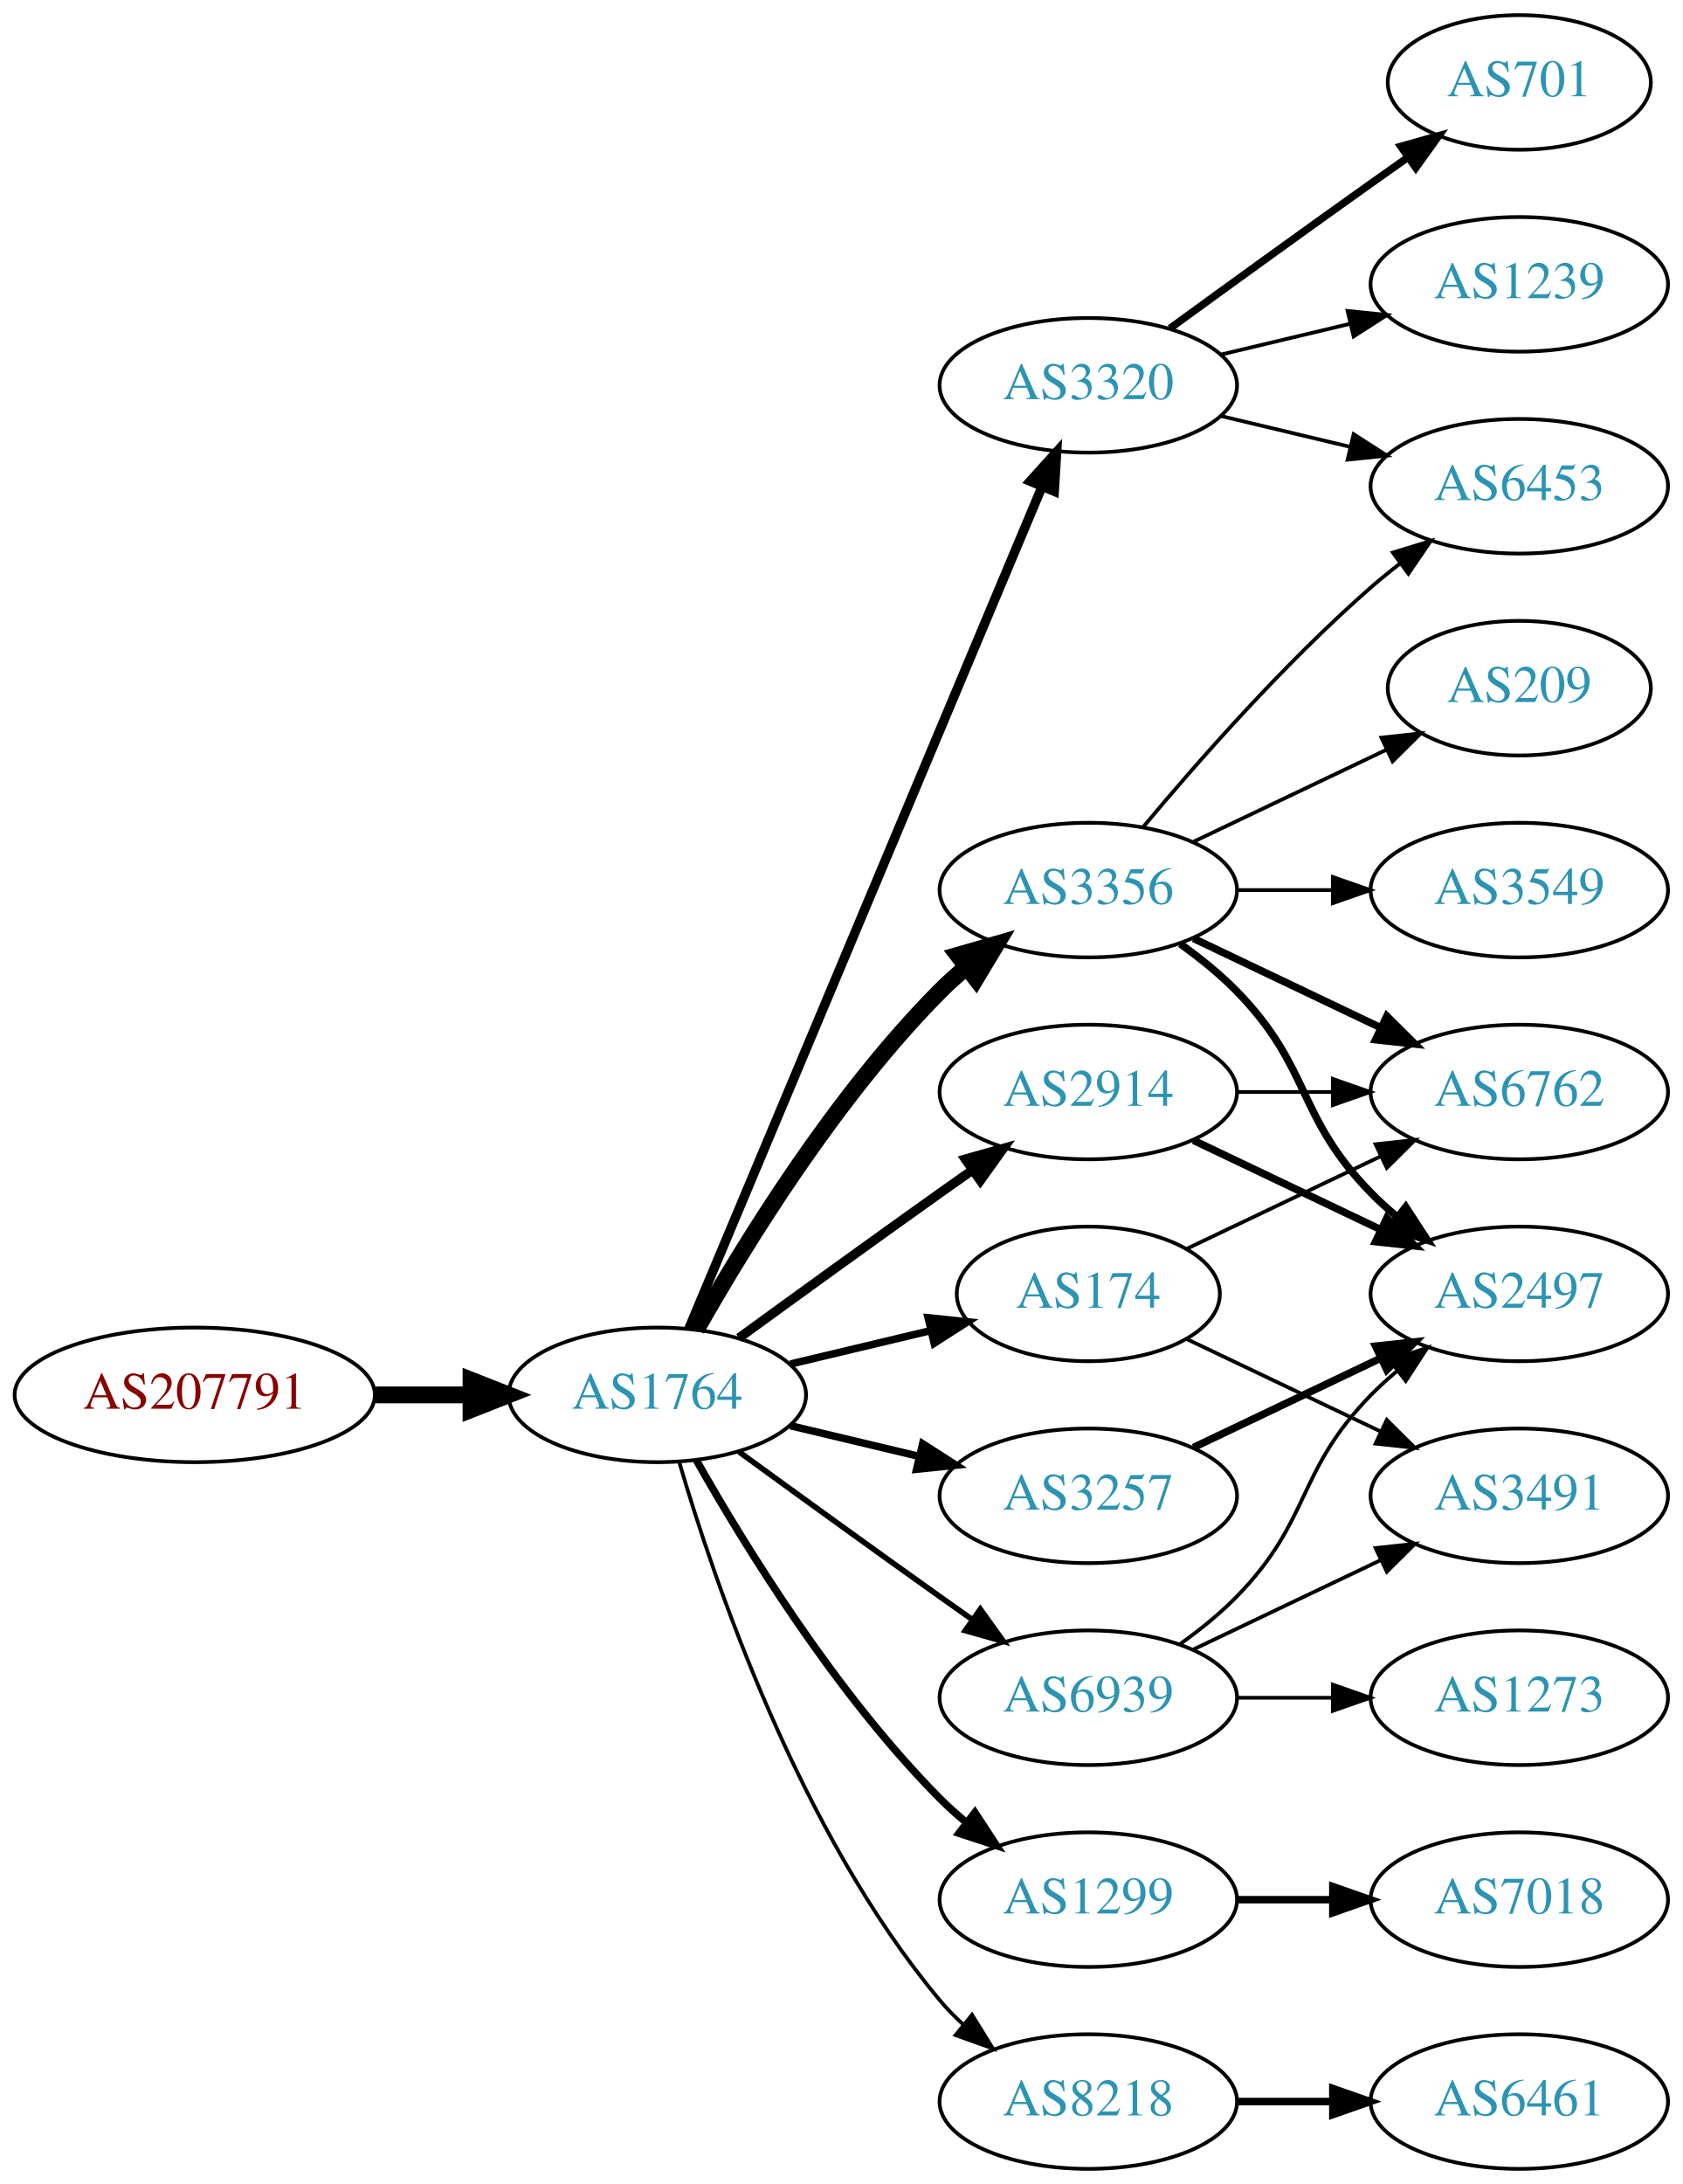
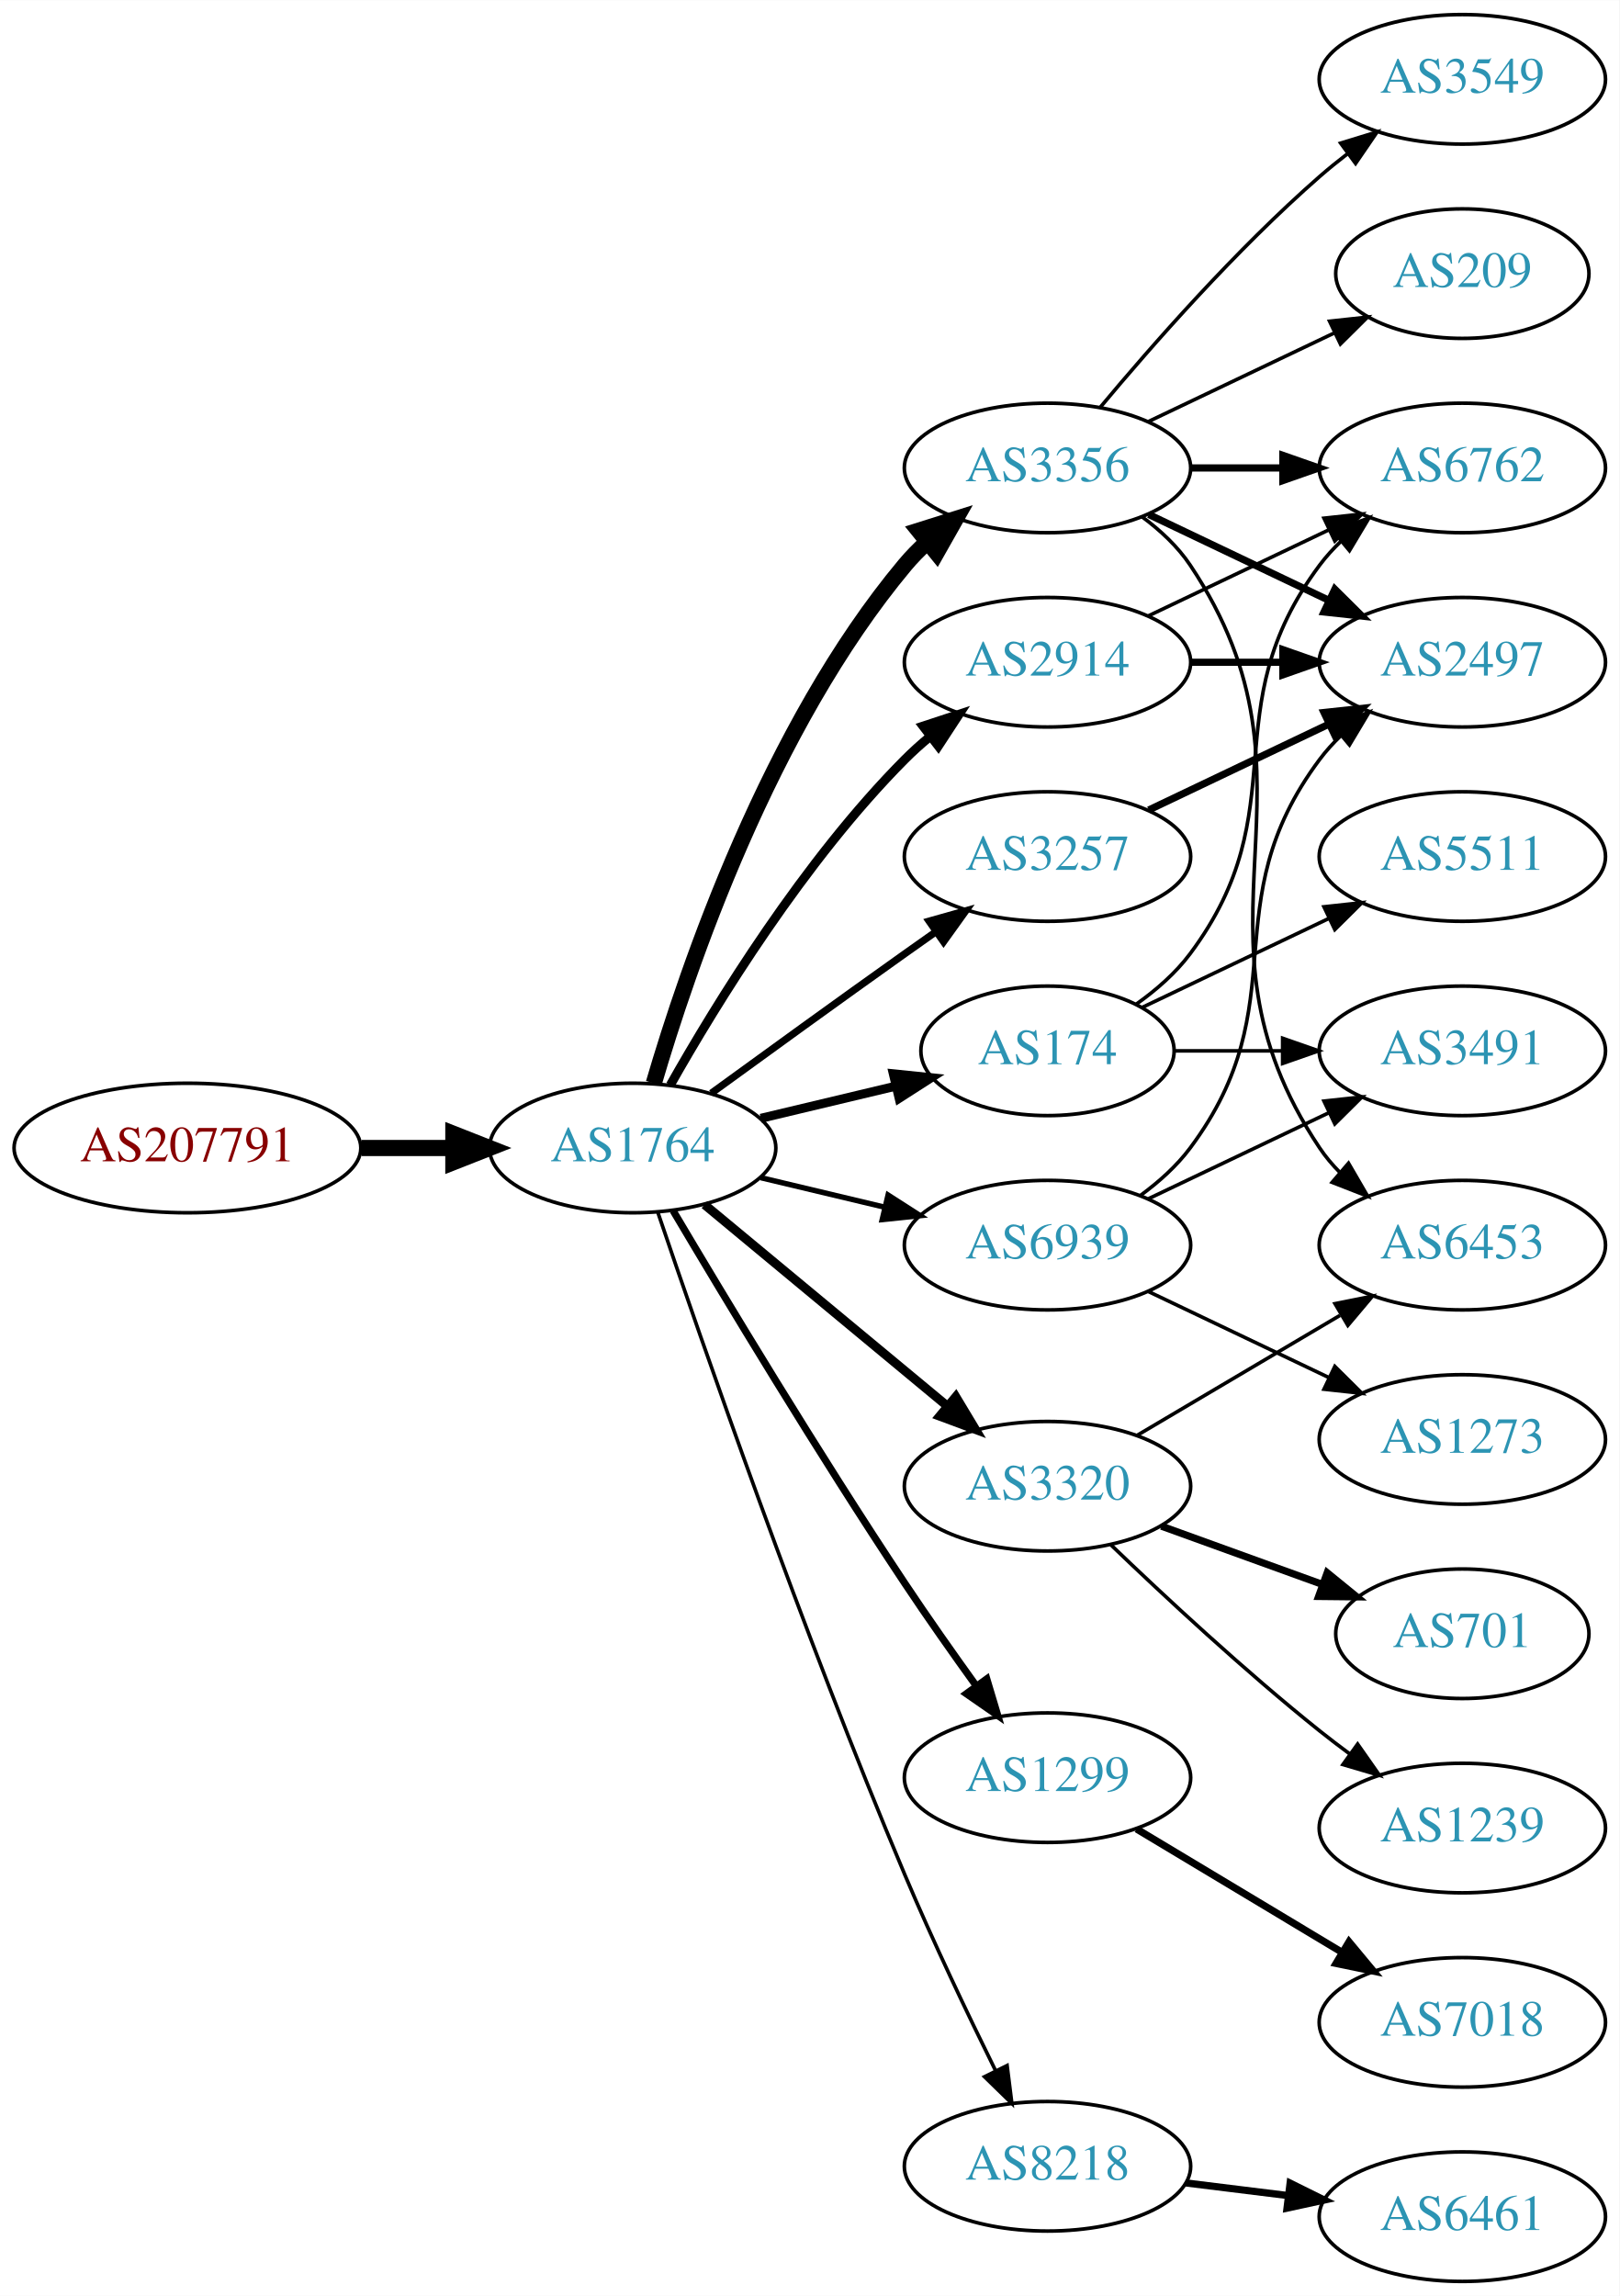
- <svg xmlns="http://www.w3.org/2000/svg" xmlns:xlink="http://www.w3.org/1999/xlink" width="450pt" height="584pt" viewBox="0.00 0.00 450.07 584.00">
-   <g id="graph0" class="graph" transform="scale(1 1) rotate(0) translate(4 580)">
-     <polygon fill="white" stroke="none" points="-4,4 -4,-580 446.07,-580 446.07,4 -4,4" />
+ <svg xmlns="http://www.w3.org/2000/svg" xmlns:xlink="http://www.w3.org/1999/xlink" width="450pt" height="638pt" viewBox="0.00 0.00 450.07 638.00">
+   <g id="graph0" class="graph" transform="scale(1 1) rotate(0) translate(4 634)">
+     <polygon fill="white" stroke="none" points="-4,4 -4,-634 446.07,-634 446.07,4 -4,4" />
    <g id="node1" class="node">
      <g id="a_node1">
        <a xlink:href="/asn/207791" xlink:title="AS207791 ~ NTB SOLUTIONS GmbH [AT]">
-           <ellipse fill="#ffffff" stroke="black" cx="48.096" cy="-207" rx="48.192" ry="18" />
-           <text text-anchor="middle" x="48.096" y="-203.3" font-family="Times,serif" font-size="14.00" fill="#880000">AS207791</text>
+           <ellipse fill="#ffffff" stroke="black" cx="48.096" cy="-315" rx="48.192" ry="18" />
+           <text text-anchor="middle" x="48.096" y="-311.3" font-family="Times,serif" font-size="14.00" fill="#880000">AS207791</text>
        </a>
      </g>
    </g>
    <g id="node2" class="node">
      <g id="a_node2">
        <a xlink:href="/asn/1764" xlink:title="AS1764 ~ NEXTLAYER-AS [AT]">
-           <ellipse fill="#ffffff" stroke="black" cx="171.838" cy="-207" rx="39.794" ry="18" />
-           <text text-anchor="middle" x="171.838" y="-203.3" font-family="Times,serif" font-size="14.00" fill="#2c94b3">AS1764</text>
+           <ellipse fill="#ffffff" stroke="black" cx="171.838" cy="-315" rx="39.794" ry="18" />
+           <text text-anchor="middle" x="171.838" y="-311.3" font-family="Times,serif" font-size="14.00" fill="#2c94b3">AS1764</text>
        </a>
      </g>
    </g>
    <g id="edge1" class="edge">
-       <path fill="none" stroke="black" stroke-width="4.5" d="M96.513,-207C104.867,-207 113.577,-207 121.969,-207" />
-       <polygon fill="black" stroke="black" stroke-width="4.5" points="122.004,-210.938 132.004,-207 122.004,-203.063 122.004,-210.938" />
+       <path fill="none" stroke="black" stroke-width="4.5" d="M96.513,-315C104.867,-315 113.577,-315 121.969,-315" />
+       <polygon fill="black" stroke="black" stroke-width="4.5" points="122.004,-318.938 132.004,-315 122.004,-311.063 122.004,-318.938" />
    </g>
    <g id="node3" class="node">
      <g id="a_node3">
        <a xlink:href="/asn/3356" xlink:title="AS3356 ~ Level 3 Parent, LLC [US]">
-           <ellipse fill="#ffffff" stroke="black" cx="287.131" cy="-342" rx="39.794" ry="18" />
-           <text text-anchor="middle" x="287.131" y="-338.3" font-family="Times,serif" font-size="14.00" fill="#2c94b3">AS3356</text>
+           <ellipse fill="#ffffff" stroke="black" cx="287.131" cy="-504" rx="39.794" ry="18" />
+           <text text-anchor="middle" x="287.131" y="-500.3" font-family="Times,serif" font-size="14.00" fill="#2c94b3">AS3356</text>
        </a>
      </g>
    </g>
    <g id="edge2" class="edge">
-       <path fill="none" stroke="black" stroke-width="4.5" d="M182.298,-224.49C195.08,-247.096 219.512,-286.886 247.484,-315 249.595,-317.121 251.891,-319.188 254.277,-321.171" />
-       <polygon fill="black" stroke="black" stroke-width="4.5" points="252.263,-324.589 262.592,-327.556 257.059,-318.343 252.263,-324.589" />
+       <path fill="none" stroke="black" stroke-width="4.5" d="M177.712,-333.002C187.026,-364.844 209.843,-431.981 247.484,-477 249.355,-479.237 251.453,-481.374 253.679,-483.396" />
+       <polygon fill="black" stroke="black" stroke-width="4.5" points="251.348,-486.574 261.598,-489.804 256.301,-480.452 251.348,-486.574" />
    </g>
    <g id="node4" class="node">
      <g id="a_node4">
-         <a xlink:href="/asn/2914" xlink:title="AS2914 ~ NTT America, Inc. [US]">
-           <ellipse fill="#ffffff" stroke="black" cx="287.131" cy="-288" rx="39.794" ry="18" />
-           <text text-anchor="middle" x="287.131" y="-284.3" font-family="Times,serif" font-size="14.00" fill="#2c94b3">AS2914</text>
+         <a xlink:href="/asn/3320" xlink:title="AS3320 ~ DTAG [DE]">
+           <ellipse fill="#ffffff" stroke="black" cx="287.131" cy="-221" rx="39.794" ry="18" />
+           <text text-anchor="middle" x="287.131" y="-217.3" font-family="Times,serif" font-size="14.00" fill="#2c94b3">AS3320</text>
        </a>
      </g>
    </g>
    <g id="edge3" class="edge">
-       <path fill="none" stroke="black" stroke-width="2.5" d="M193.686,-222.222C208.62,-233.091 229.234,-248.025 247.484,-261 250.305,-263.005 253.248,-265.085 256.196,-267.159" />
-       <polygon fill="black" stroke="black" stroke-width="2.5" points="254.223,-270.05 264.421,-272.926 258.242,-264.319 254.223,-270.05" />
+       <path fill="none" stroke="black" stroke-width="2.5" d="M191.801,-299.267C210.263,-283.948 238.5,-260.52 259.27,-243.287" />
+       <polygon fill="black" stroke="black" stroke-width="2.5" points="261.645,-245.864 267.106,-236.785 257.176,-240.477 261.645,-245.864" />
    </g>
    <g id="node5" class="node">
      <g id="a_node5">
-         <a xlink:href="/asn/3320" xlink:title="AS3320 ~ DTAG [DE]">
-           <ellipse fill="#ffffff" stroke="black" cx="287.131" cy="-477" rx="39.794" ry="18" />
-           <text text-anchor="middle" x="287.131" y="-473.3" font-family="Times,serif" font-size="14.00" fill="#2c94b3">AS3320</text>
+         <a xlink:href="/asn/3257" xlink:title="AS3257 ~ GTT [DE]">
+           <ellipse fill="#ffffff" stroke="black" cx="287.131" cy="-396" rx="39.794" ry="18" />
+           <text text-anchor="middle" x="287.131" y="-392.3" font-family="Times,serif" font-size="14.00" fill="#2c94b3">AS3257</text>
        </a>
      </g>
    </g>
    <g id="edge4" class="edge">
-       <path fill="none" stroke="black" stroke-width="2.5" d="M180.271,-224.715C199.597,-270.771 251.52,-394.514 274.692,-449.739" />
-       <polygon fill="black" stroke="black" stroke-width="2.5" points="271.573,-451.352 278.67,-459.219 278.028,-448.644 271.573,-451.352" />
+       <path fill="none" stroke="black" stroke-width="2" d="M193.686,-330.222C208.62,-341.091 229.234,-356.025 247.484,-369 250.305,-371.005 253.248,-373.085 256.196,-375.159" />
+       <polygon fill="black" stroke="black" stroke-width="2" points="254.223,-378.05 264.421,-380.926 258.242,-372.319 254.223,-378.05" />
    </g>
    <g id="node6" class="node">
      <g id="a_node6">
-         <a xlink:href="/asn/174" xlink:title="AS174 ~ Cogent Communications [US]">
-           <ellipse fill="#ffffff" stroke="black" cx="287.131" cy="-234" rx="35.194" ry="18" />
-           <text text-anchor="middle" x="287.131" y="-230.3" font-family="Times,serif" font-size="14.00" fill="#2c94b3">AS174</text>
+         <a xlink:href="/asn/1299" xlink:title="AS1299 ~ Telia Carrier [EU]">
+           <ellipse fill="#ffffff" stroke="black" cx="287.131" cy="-140" rx="39.794" ry="18" />
+           <text text-anchor="middle" x="287.131" y="-136.3" font-family="Times,serif" font-size="14.00" fill="#2c94b3">AS1299</text>
        </a>
      </g>
    </g>
    <g id="edge5" class="edge">
-       <path fill="none" stroke="black" stroke-width="2" d="M207.445,-215.248C219.24,-218.058 232.544,-221.229 244.812,-224.153" />
-       <polygon fill="black" stroke="black" stroke-width="2" points="244.278,-227.624 254.817,-226.537 245.901,-220.814 244.278,-227.624" />
+       <path fill="none" stroke="black" stroke-width="2" d="M183.102,-297.533C197.165,-273.798 223.425,-230.171 247.484,-194 253.775,-184.544 260.947,-174.368 267.391,-165.428" />
+       <polygon fill="black" stroke="black" stroke-width="2" points="270.25,-167.447 273.293,-157.298 264.585,-163.334 270.25,-167.447" />
    </g>
    <g id="node7" class="node">
      <g id="a_node7">
-         <a xlink:href="/asn/1299" xlink:title="AS1299 ~ Telia Carrier [EU]">
-           <ellipse fill="#ffffff" stroke="black" cx="287.131" cy="-72" rx="39.794" ry="18" />
-           <text text-anchor="middle" x="287.131" y="-68.3" font-family="Times,serif" font-size="14.00" fill="#2c94b3">AS1299</text>
+         <a xlink:href="/asn/8218" xlink:title="AS8218 ~ legacy Neotelecoms [FR]">
+           <ellipse fill="#ffffff" stroke="black" cx="287.131" cy="-32" rx="39.794" ry="18" />
+           <text text-anchor="middle" x="287.131" y="-28.3" font-family="Times,serif" font-size="14.00" fill="#2c94b3">AS8218</text>
        </a>
      </g>
    </g>
    <g id="edge6" class="edge">
-       <path fill="none" stroke="black" stroke-width="2" d="M182.298,-189.51C195.08,-166.904 219.512,-127.114 247.484,-99 249.595,-96.879 251.891,-94.812 254.277,-92.829" />
-       <polygon fill="black" stroke="black" stroke-width="2" points="256.792,-95.31 262.592,-86.444 252.529,-89.758 256.792,-95.31" />
+       <path fill="none" stroke="black" d="M178.794,-297.226C190.803,-261.79 219.195,-179.99 247.484,-113 255.265,-94.576 264.959,-74.263 272.692,-58.589" />
+       <polygon fill="black" stroke="black" points="275.899,-59.999 277.218,-49.486 269.631,-56.882 275.899,-59.999" />
    </g>
    <g id="node8" class="node">
      <g id="a_node8">
-         <a xlink:href="/asn/3257" xlink:title="AS3257 ~ GTT [DE]">
-           <ellipse fill="#ffffff" stroke="black" cx="287.131" cy="-180" rx="39.794" ry="18" />
-           <text text-anchor="middle" x="287.131" y="-176.3" font-family="Times,serif" font-size="14.00" fill="#2c94b3">AS3257</text>
+         <a xlink:href="/asn/2914" xlink:title="AS2914 ~ NTT America, Inc. [US]">
+           <ellipse fill="#ffffff" stroke="black" cx="287.131" cy="-450" rx="39.794" ry="18" />
+           <text text-anchor="middle" x="287.131" y="-446.3" font-family="Times,serif" font-size="14.00" fill="#2c94b3">AS2914</text>
        </a>
      </g>
    </g>
    <g id="edge7" class="edge">
-       <path fill="none" stroke="black" stroke-width="2" d="M207.445,-198.752C218.316,-196.162 230.471,-193.265 241.913,-190.538" />
-       <polygon fill="black" stroke="black" stroke-width="2" points="242.819,-193.92 251.736,-188.197 241.197,-187.111 242.819,-193.92" />
+       <path fill="none" stroke="black" stroke-width="2.5" d="M182.298,-332.49C195.08,-355.096 219.512,-394.886 247.484,-423 249.595,-425.121 251.891,-427.188 254.277,-429.171" />
+       <polygon fill="black" stroke="black" stroke-width="2.5" points="252.529,-432.242 262.592,-435.556 256.792,-426.69 252.529,-432.242" />
    </g>
    <g id="node9" class="node">
      <g id="a_node9">
-         <a xlink:href="/asn/8218" xlink:title="AS8218 ~ legacy Neotelecoms [FR]">
-           <ellipse fill="#ffffff" stroke="black" cx="287.131" cy="-18" rx="39.794" ry="18" />
-           <text text-anchor="middle" x="287.131" y="-14.3" font-family="Times,serif" font-size="14.00" fill="#2c94b3">AS8218</text>
+         <a xlink:href="/asn/174" xlink:title="AS174 ~ Cogent Communications [US]">
+           <ellipse fill="#ffffff" stroke="black" cx="287.131" cy="-342" rx="35.194" ry="18" />
+           <text text-anchor="middle" x="287.131" y="-338.3" font-family="Times,serif" font-size="14.00" fill="#2c94b3">AS174</text>
        </a>
      </g>
    </g>
    <g id="edge8" class="edge">
-       <path fill="none" stroke="black" d="M177.712,-188.998C187.026,-157.156 209.843,-90.019 247.484,-45 249.355,-42.763 251.453,-40.626 253.679,-38.604" />
-       <polygon fill="black" stroke="black" points="256.026,-41.208 261.598,-32.196 251.623,-35.766 256.026,-41.208" />
+       <path fill="none" stroke="black" stroke-width="2.5" d="M207.445,-323.248C219.24,-326.058 232.544,-329.229 244.812,-332.153" />
+       <polygon fill="black" stroke="black" stroke-width="2.5" points="244.278,-335.624 254.817,-334.537 245.901,-328.814 244.278,-335.624" />
    </g>
    <g id="node10" class="node">
      <g id="a_node10">
        <a xlink:href="/asn/6939" xlink:title="AS6939 ~ Hurricane Electric LLC [US]">
-           <ellipse fill="#ffffff" stroke="black" cx="287.131" cy="-126" rx="39.794" ry="18" />
-           <text text-anchor="middle" x="287.131" y="-122.3" font-family="Times,serif" font-size="14.00" fill="#2c94b3">AS6939</text>
+           <ellipse fill="#ffffff" stroke="black" cx="287.131" cy="-288" rx="39.794" ry="18" />
+           <text text-anchor="middle" x="287.131" y="-284.3" font-family="Times,serif" font-size="14.00" fill="#2c94b3">AS6939</text>
        </a>
      </g>
    </g>
    <g id="edge9" class="edge">
-       <path fill="none" stroke="black" stroke-width="1.5" d="M193.686,-191.778C208.62,-180.909 229.234,-165.975 247.484,-153 250.305,-150.995 253.248,-148.915 256.196,-146.841" />
-       <polygon fill="black" stroke="black" stroke-width="1.5" points="258.242,-149.681 264.421,-141.074 254.223,-143.95 258.242,-149.681" />
+       <path fill="none" stroke="black" stroke-width="1.5" d="M207.445,-306.752C218.316,-304.162 230.471,-301.265 241.913,-298.538" />
+       <polygon fill="black" stroke="black" stroke-width="1.5" points="242.819,-301.92 251.736,-296.197 241.197,-295.111 242.819,-301.92" />
    </g>
    <g id="node11" class="node">
      <g id="a_node11">
-         <a xlink:href="/asn/3549" xlink:title="AS3549 ~ Level 3 Parent, LLC [US]">
-           <ellipse fill="#ffffff" stroke="black" cx="402.424" cy="-342" rx="39.794" ry="18" />
-           <text text-anchor="middle" x="402.424" y="-338.3" font-family="Times,serif" font-size="14.00" fill="#2c94b3">AS3549</text>
+         <a xlink:href="/asn/6762" xlink:title="AS6762 ~ TELECOM ITALIA SPARKLE S.p.A. [IT]">
+           <ellipse fill="#ffffff" stroke="black" cx="402.424" cy="-504" rx="39.794" ry="18" />
+           <text text-anchor="middle" x="402.424" y="-500.3" font-family="Times,serif" font-size="14.00" fill="#2c94b3">AS6762</text>
        </a>
      </g>
    </g>
    <g id="edge10" class="edge">
-       <path fill="none" stroke="black" d="M326.803,-342C335.006,-342 343.77,-342 352.302,-342" />
-       <polygon fill="black" stroke="black" points="352.541,-345.5 362.541,-342 352.541,-338.5 352.541,-345.5" />
+       <path fill="none" stroke="black" stroke-width="2" d="M326.803,-504C335.006,-504 343.77,-504 352.302,-504" />
+       <polygon fill="black" stroke="black" stroke-width="2" points="352.541,-507.5 362.541,-504 352.541,-500.5 352.541,-507.5" />
    </g>
    <g id="node12" class="node">
      <g id="a_node12">
-         <a xlink:href="/asn/6453" xlink:title="AS6453 ~ TATA COMMUNICATIONS (AMERICA) INC [US]">
-           <ellipse fill="#ffffff" stroke="black" cx="402.424" cy="-450" rx="39.794" ry="18" />
-           <text text-anchor="middle" x="402.424" y="-446.3" font-family="Times,serif" font-size="14.00" fill="#2c94b3">AS6453</text>
+         <a xlink:href="/asn/3549" xlink:title="AS3549 ~ Level 3 Parent, LLC [US]">
+           <ellipse fill="#ffffff" stroke="black" cx="402.424" cy="-612" rx="39.794" ry="18" />
+           <text text-anchor="middle" x="402.424" y="-608.3" font-family="Times,serif" font-size="14.00" fill="#2c94b3">AS3549</text>
        </a>
      </g>
    </g>
    <g id="edge11" class="edge">
-       <path fill="none" stroke="black" d="M301.761,-358.817C316.044,-375.929 339.59,-402.745 362.777,-423 365.243,-425.154 367.882,-427.294 370.579,-429.372" />
-       <polygon fill="black" stroke="black" points="368.604,-432.264 378.733,-435.37 372.752,-426.625 368.604,-432.264" />
+       <path fill="none" stroke="black" d="M301.761,-520.817C316.044,-537.929 339.59,-564.745 362.777,-585 365.243,-587.154 367.882,-589.294 370.579,-591.372" />
+       <polygon fill="black" stroke="black" points="368.604,-594.264 378.733,-597.37 372.752,-588.625 368.604,-594.264" />
    </g>
    <g id="node13" class="node">
      <g id="a_node13">
-         <a xlink:href="/asn/6762" xlink:title="AS6762 ~ TELECOM ITALIA SPARKLE S.p.A. [IT]">
-           <ellipse fill="#ffffff" stroke="black" cx="402.424" cy="-288" rx="39.794" ry="18" />
-           <text text-anchor="middle" x="402.424" y="-284.3" font-family="Times,serif" font-size="14.00" fill="#2c94b3">AS6762</text>
+         <a xlink:href="/asn/2497" xlink:title="AS2497 ~ Internet Initiative Japan Inc. [JP]">
+           <ellipse fill="#ffffff" stroke="black" cx="402.424" cy="-450" rx="39.794" ry="18" />
+           <text text-anchor="middle" x="402.424" y="-446.3" font-family="Times,serif" font-size="14.00" fill="#2c94b3">AS2497</text>
        </a>
      </g>
    </g>
    <g id="edge12" class="edge">
-       <path fill="none" stroke="black" stroke-width="2" d="M315.267,-329.066C330.261,-321.919 349.082,-312.948 365.306,-305.215" />
-       <polygon fill="black" stroke="black" stroke-width="2" points="366.988,-308.291 374.509,-300.829 363.976,-301.972 366.988,-308.291" />
+       <path fill="none" stroke="black" stroke-width="2" d="M315.267,-491.066C330.261,-483.919 349.082,-474.948 365.306,-467.215" />
+       <polygon fill="black" stroke="black" stroke-width="2" points="366.988,-470.291 374.509,-462.829 363.976,-463.972 366.988,-470.291" />
    </g>
    <g id="node14" class="node">
      <g id="a_node14">
-         <a xlink:href="/asn/2497" xlink:title="AS2497 ~ Internet Initiative Japan Inc. [JP]">
-           <ellipse fill="#ffffff" stroke="black" cx="402.424" cy="-234" rx="39.794" ry="18" />
-           <text text-anchor="middle" x="402.424" y="-230.3" font-family="Times,serif" font-size="14.00" fill="#2c94b3">AS2497</text>
+         <a xlink:href="/asn/6453" xlink:title="AS6453 ~ TATA COMMUNICATIONS (AMERICA) INC [US]">
+           <ellipse fill="#ffffff" stroke="black" cx="402.424" cy="-288" rx="39.794" ry="18" />
+           <text text-anchor="middle" x="402.424" y="-284.3" font-family="Times,serif" font-size="14.00" fill="#2c94b3">AS6453</text>
        </a>
      </g>
    </g>
    <g id="edge13" class="edge">
-       <path fill="none" stroke="black" stroke-width="2" d="M311.725,-327.611C316.981,-323.852 322.313,-319.563 326.777,-315 346.95,-294.383 342.605,-281.617 362.777,-261 364.87,-258.861 367.154,-256.782 369.53,-254.79" />
-       <polygon fill="black" stroke="black" stroke-width="2" points="372.049,-257.268 377.83,-248.389 367.774,-251.725 372.049,-257.268" />
+       <path fill="none" stroke="black" d="M313.45,-490.393C318.506,-486.649 323.318,-482.169 326.777,-477 367.802,-415.706 321.753,-376.294 362.777,-315 364.399,-312.577 366.318,-310.305 368.42,-308.19" />
+       <polygon fill="black" stroke="black" points="370.787,-310.771 376.105,-301.607 366.233,-305.454 370.787,-310.771" />
    </g>
    <g id="node15" class="node">
      <g id="a_node15">
        <a xlink:href="/asn/209" xlink:title="AS209 ~ CenturyLink Communications, LLC [US]">
-           <ellipse fill="#ffffff" stroke="black" cx="402.424" cy="-396" rx="35.194" ry="18" />
-           <text text-anchor="middle" x="402.424" y="-392.3" font-family="Times,serif" font-size="14.00" fill="#2c94b3">AS209</text>
+           <ellipse fill="#ffffff" stroke="black" cx="402.424" cy="-558" rx="35.194" ry="18" />
+           <text text-anchor="middle" x="402.424" y="-554.3" font-family="Times,serif" font-size="14.00" fill="#2c94b3">AS209</text>
        </a>
      </g>
    </g>
    <g id="edge14" class="edge">
-       <path fill="none" stroke="black" d="M315.267,-354.934C330.699,-362.29 350.185,-371.577 366.72,-379.459" />
-       <polygon fill="black" stroke="black" points="365.529,-382.768 376.062,-383.911 368.54,-376.449 365.529,-382.768" />
-     </g>
-     <g id="edge16" class="edge">
-       <path fill="none" stroke="black" d="M326.803,-288C335.006,-288 343.77,-288 352.302,-288" />
-       <polygon fill="black" stroke="black" points="352.541,-291.5 362.541,-288 352.541,-284.5 352.541,-291.5" />
+       <path fill="none" stroke="black" d="M315.267,-516.934C330.699,-524.29 350.185,-533.577 366.72,-541.459" />
+       <polygon fill="black" stroke="black" points="365.529,-544.768 376.062,-545.911 368.54,-538.449 365.529,-544.768" />
+     </g>
+     <g id="edge25" class="edge">
+       <path fill="none" stroke="black" d="M312.157,-235.209C328.53,-244.891 350.417,-257.835 368.421,-268.482" />
+       <polygon fill="black" stroke="black" points="367.043,-271.734 377.432,-273.812 370.606,-265.708 367.043,-271.734" />
+     </g>
+     <g id="node20" class="node">
+       <g id="a_node20">
+         <a xlink:href="/asn/701" xlink:title="AS701 ~ UUNET [US]">
+           <ellipse fill="#ffffff" stroke="black" cx="402.424" cy="-180" rx="35.194" ry="18" />
+           <text text-anchor="middle" x="402.424" y="-176.3" font-family="Times,serif" font-size="14.00" fill="#2c94b3">AS701</text>
+         </a>
+       </g>
+     </g>
+     <g id="edge23" class="edge">
+       <path fill="none" stroke="black" stroke-width="2" d="M318.79,-209.905C332.527,-204.933 348.867,-199.02 363.376,-193.769" />
+       <polygon fill="black" stroke="black" stroke-width="2" points="364.862,-196.954 373.074,-190.26 362.48,-190.372 364.862,-196.954" />
+     </g>
+     <g id="node21" class="node">
+       <g id="a_node21">
+         <a xlink:href="/asn/1239" xlink:title="AS1239 ~ Sprint [US]">
+           <ellipse fill="#ffffff" stroke="black" cx="402.424" cy="-126" rx="39.794" ry="18" />
+           <text text-anchor="middle" x="402.424" y="-122.3" font-family="Times,serif" font-size="14.00" fill="#2c94b3">AS1239</text>
+         </a>
+       </g>
+     </g>
+     <g id="edge24" class="edge">
+       <path fill="none" stroke="black" d="M304.775,-204.688C319.55,-190.49 341.963,-169.637 362.777,-153 365.481,-150.839 368.345,-148.656 371.244,-146.516" />
+       <polygon fill="black" stroke="black" points="373.32,-149.334 379.398,-140.656 369.235,-143.65 373.32,-149.334" />
    </g>
    <g id="edge15" class="edge">
-       <path fill="none" stroke="black" stroke-width="2" d="M315.267,-275.066C330.261,-267.919 349.082,-258.948 365.306,-251.215" />
-       <polygon fill="black" stroke="black" stroke-width="2" points="366.988,-254.291 374.509,-246.829 363.976,-247.972 366.988,-254.291" />
-     </g>
-     <g id="edge19" class="edge">
-       <path fill="none" stroke="black" d="M322.738,-468.752C333.609,-466.162 345.764,-463.265 357.206,-460.538" />
-       <polygon fill="black" stroke="black" points="358.112,-463.92 367.029,-458.197 356.49,-457.111 358.112,-463.92" />
-     </g>
-     <g id="node16" class="node">
-       <g id="a_node16">
-         <a xlink:href="/asn/1239" xlink:title="AS1239 ~ Sprint [US]">
-           <ellipse fill="#ffffff" stroke="black" cx="402.424" cy="-504" rx="39.794" ry="18" />
-           <text text-anchor="middle" x="402.424" y="-500.3" font-family="Times,serif" font-size="14.00" fill="#2c94b3">AS1239</text>
-         </a>
-       </g>
-     </g>
-     <g id="edge17" class="edge">
-       <path fill="none" stroke="black" d="M322.738,-485.248C333.609,-487.838 345.764,-490.735 357.206,-493.462" />
-       <polygon fill="black" stroke="black" points="356.49,-496.889 367.029,-495.803 358.112,-490.08 356.49,-496.889" />
+       <path fill="none" stroke="black" stroke-width="2" d="M315.267,-408.934C330.261,-416.081 349.082,-425.052 365.306,-432.785" />
+       <polygon fill="black" stroke="black" stroke-width="2" points="363.976,-436.028 374.509,-437.171 366.988,-429.709 363.976,-436.028" />
    </g>
    <g id="node17" class="node">
      <g id="a_node17">
-         <a xlink:href="/asn/701" xlink:title="AS701 ~ UUNET [US]">
-           <ellipse fill="#ffffff" stroke="black" cx="402.424" cy="-558" rx="35.194" ry="18" />
-           <text text-anchor="middle" x="402.424" y="-554.3" font-family="Times,serif" font-size="14.00" fill="#2c94b3">AS701</text>
-         </a>
-       </g>
-     </g>
-     <g id="edge18" class="edge">
-       <path fill="none" stroke="black" stroke-width="2" d="M308.979,-492.222C323.913,-503.091 344.527,-518.025 362.777,-531 365.988,-533.282 369.357,-535.661 372.711,-538.018" />
-       <polygon fill="black" stroke="black" stroke-width="2" points="370.723,-540.899 380.922,-543.77 374.74,-535.166 370.723,-540.899" />
-     </g>
-     <g id="edge22" class="edge">
-       <path fill="none" stroke="black" d="M313.556,-246.119C328.859,-253.413 348.582,-262.814 365.464,-270.86" />
-       <polygon fill="black" stroke="black" points="363.971,-274.026 374.504,-275.169 366.983,-267.707 363.971,-274.026" />
-     </g>
-     <g id="node19" class="node">
-       <g id="a_node19">
-         <a xlink:href="/asn/3491" xlink:title="AS3491 ~ PCCW Global, Inc. [US]">
-           <ellipse fill="#ffffff" stroke="black" cx="402.424" cy="-180" rx="39.794" ry="18" />
-           <text text-anchor="middle" x="402.424" y="-176.3" font-family="Times,serif" font-size="14.00" fill="#2c94b3">AS3491</text>
-         </a>
-       </g>
-     </g>
-     <g id="edge21" class="edge">
-       <path fill="none" stroke="black" d="M313.556,-221.881C328.859,-214.587 348.582,-205.186 365.464,-197.14" />
-       <polygon fill="black" stroke="black" points="366.983,-200.293 374.504,-192.831 363.971,-193.974 366.983,-200.293" />
-     </g>
-     <g id="node18" class="node">
-       <g id="a_node18">
        <a xlink:href="/asn/7018" xlink:title="AS7018 ~ AT&amp;T Services, Inc. [US]">
          <ellipse fill="#ffffff" stroke="black" cx="402.424" cy="-72" rx="39.794" ry="18" />
          <text text-anchor="middle" x="402.424" y="-68.3" font-family="Times,serif" font-size="14.00" fill="#2c94b3">AS7018</text>
        </a>
      </g>
    </g>
-     <g id="edge20" class="edge">
-       <path fill="none" stroke="black" stroke-width="2" d="M326.803,-72C335.006,-72 343.77,-72 352.302,-72" />
-       <polygon fill="black" stroke="black" stroke-width="2" points="352.541,-75.5 362.541,-72 352.541,-68.5 352.541,-75.5" />
-     </g>
-     <g id="edge23" class="edge">
-       <path fill="none" stroke="black" stroke-width="2" d="M315.267,-192.934C330.261,-200.081 349.082,-209.052 365.306,-216.785" />
-       <polygon fill="black" stroke="black" stroke-width="2" points="363.976,-220.028 374.509,-221.171 366.988,-213.709 363.976,-220.028" />
-     </g>
-     <g id="node20" class="node">
-       <g id="a_node20">
+     <g id="edge19" class="edge">
+       <path fill="none" stroke="black" stroke-width="2" d="M311.881,-125.745C328.497,-115.771 350.894,-102.329 369.13,-91.383" />
+       <polygon fill="black" stroke="black" stroke-width="2" points="370.932,-94.384 377.705,-86.236 367.33,-88.382 370.932,-94.384" />
+     </g>
+     <g id="node16" class="node">
+       <g id="a_node16">
        <a xlink:href="/asn/6461" xlink:title="AS6461 ~ Zayo Bandwidth [US]">
          <ellipse fill="#ffffff" stroke="black" cx="402.424" cy="-18" rx="39.794" ry="18" />
          <text text-anchor="middle" x="402.424" y="-14.3" font-family="Times,serif" font-size="14.00" fill="#2c94b3">AS6461</text>
        </a>
      </g>
    </g>
-     <g id="edge24" class="edge">
-       <path fill="none" stroke="black" stroke-width="2" d="M326.803,-18C335.006,-18 343.77,-18 352.302,-18" />
-       <polygon fill="black" stroke="black" stroke-width="2" points="352.541,-21.5 362.541,-18 352.541,-14.5 352.541,-21.5" />
-     </g>
-     <g id="edge25" class="edge">
-       <path fill="none" stroke="black" d="M311.725,-140.389C316.981,-144.148 322.313,-148.437 326.777,-153 346.95,-173.617 342.605,-186.383 362.777,-207 364.87,-209.139 367.154,-211.218 369.53,-213.21" />
-       <polygon fill="black" stroke="black" points="367.774,-216.275 377.83,-219.611 372.049,-210.732 367.774,-216.275" />
+     <g id="edge16" class="edge">
+       <path fill="none" stroke="black" stroke-width="2" d="M325.541,-27.377C334.629,-26.254 344.466,-25.038 353.951,-23.866" />
+       <polygon fill="black" stroke="black" stroke-width="2" points="354.558,-27.318 364.053,-22.618 353.699,-20.371 354.558,-27.318" />
+     </g>
+     <g id="edge18" class="edge">
+       <path fill="none" stroke="black" d="M315.267,-462.934C330.261,-470.081 349.082,-479.052 365.306,-486.785" />
+       <polygon fill="black" stroke="black" points="363.976,-490.028 374.509,-491.171 366.988,-483.709 363.976,-490.028" />
+     </g>
+     <g id="edge17" class="edge">
+       <path fill="none" stroke="black" stroke-width="2" d="M326.803,-450C335.006,-450 343.77,-450 352.302,-450" />
+       <polygon fill="black" stroke="black" stroke-width="2" points="352.541,-453.5 362.541,-450 352.541,-446.5 352.541,-453.5" />
+     </g>
+     <g id="edge20" class="edge">
+       <path fill="none" stroke="black" d="M311.857,-355.011C317.354,-358.919 322.762,-363.622 326.777,-369 357.049,-409.542 332.506,-436.458 362.777,-477 364.522,-479.336 366.529,-481.545 368.693,-483.617" />
+       <polygon fill="black" stroke="black" points="366.57,-486.405 376.493,-490.118 371.052,-481.027 366.57,-486.405" />
+     </g>
+     <g id="node18" class="node">
+       <g id="a_node18">
+         <a xlink:href="/asn/3491" xlink:title="AS3491 ~ PCCW Global, Inc. [US]">
+           <ellipse fill="#ffffff" stroke="black" cx="402.424" cy="-342" rx="39.794" ry="18" />
+           <text text-anchor="middle" x="402.424" y="-338.3" font-family="Times,serif" font-size="14.00" fill="#2c94b3">AS3491</text>
+         </a>
+       </g>
+     </g>
+     <g id="edge21" class="edge">
+       <path fill="none" stroke="black" d="M322.43,-342C331.807,-342 342.158,-342 352.192,-342" />
+       <polygon fill="black" stroke="black" points="352.481,-345.5 362.481,-342 352.481,-338.5 352.481,-345.5" />
+     </g>
+     <g id="node19" class="node">
+       <g id="a_node19">
+         <a xlink:href="/asn/5511" xlink:title="AS5511 ~ Orange S.A. [FR]">
+           <ellipse fill="#ffffff" stroke="black" cx="402.424" cy="-396" rx="39.794" ry="18" />
+           <text text-anchor="middle" x="402.424" y="-392.3" font-family="Times,serif" font-size="14.00" fill="#2c94b3">AS5511</text>
+         </a>
+       </g>
+     </g>
+     <g id="edge22" class="edge">
+       <path fill="none" stroke="black" d="M313.556,-354.119C328.859,-361.413 348.582,-370.814 365.464,-378.86" />
+       <polygon fill="black" stroke="black" points="363.971,-382.026 374.504,-383.169 366.983,-375.707 363.971,-382.026" />
+     </g>
+     <g id="edge28" class="edge">
+       <path fill="none" stroke="black" d="M313.062,-301.882C318.138,-305.611 323.056,-310.016 326.777,-315 357.049,-355.542 332.506,-382.458 362.777,-423 364.522,-425.336 366.529,-427.545 368.693,-429.617" />
+       <polygon fill="black" stroke="black" points="366.57,-432.405 376.493,-436.118 371.052,-427.027 366.57,-432.405" />
    </g>
    <g id="edge27" class="edge">
-       <path fill="none" stroke="black" d="M315.267,-138.934C330.261,-146.081 349.082,-155.052 365.306,-162.785" />
-       <polygon fill="black" stroke="black" points="363.976,-166.028 374.509,-167.171 366.988,-159.709 363.976,-166.028" />
-     </g>
-     <g id="node21" class="node">
-       <g id="a_node21">
+       <path fill="none" stroke="black" d="M315.267,-300.934C330.261,-308.081 349.082,-317.052 365.306,-324.785" />
+       <polygon fill="black" stroke="black" points="363.976,-328.028 374.509,-329.171 366.988,-321.709 363.976,-328.028" />
+     </g>
+     <g id="node22" class="node">
+       <g id="a_node22">
        <a xlink:href="/asn/1273" xlink:title="AS1273 ~ Vodafone Group PLC [EU]">
-           <ellipse fill="#ffffff" stroke="black" cx="402.424" cy="-126" rx="39.794" ry="18" />
-           <text text-anchor="middle" x="402.424" y="-122.3" font-family="Times,serif" font-size="14.00" fill="#2c94b3">AS1273</text>
+           <ellipse fill="#ffffff" stroke="black" cx="402.424" cy="-234" rx="39.794" ry="18" />
+           <text text-anchor="middle" x="402.424" y="-230.3" font-family="Times,serif" font-size="14.00" fill="#2c94b3">AS1273</text>
        </a>
      </g>
    </g>
    <g id="edge26" class="edge">
-       <path fill="none" stroke="black" d="M326.803,-126C335.006,-126 343.77,-126 352.302,-126" />
-       <polygon fill="black" stroke="black" points="352.541,-129.5 362.541,-126 352.541,-122.5 352.541,-129.5" />
+       <path fill="none" stroke="black" d="M315.267,-275.066C330.261,-267.919 349.082,-258.948 365.306,-251.215" />
+       <polygon fill="black" stroke="black" points="366.988,-254.291 374.509,-246.829 363.976,-247.972 366.988,-254.291" />
    </g>
  </g>
</svg>
